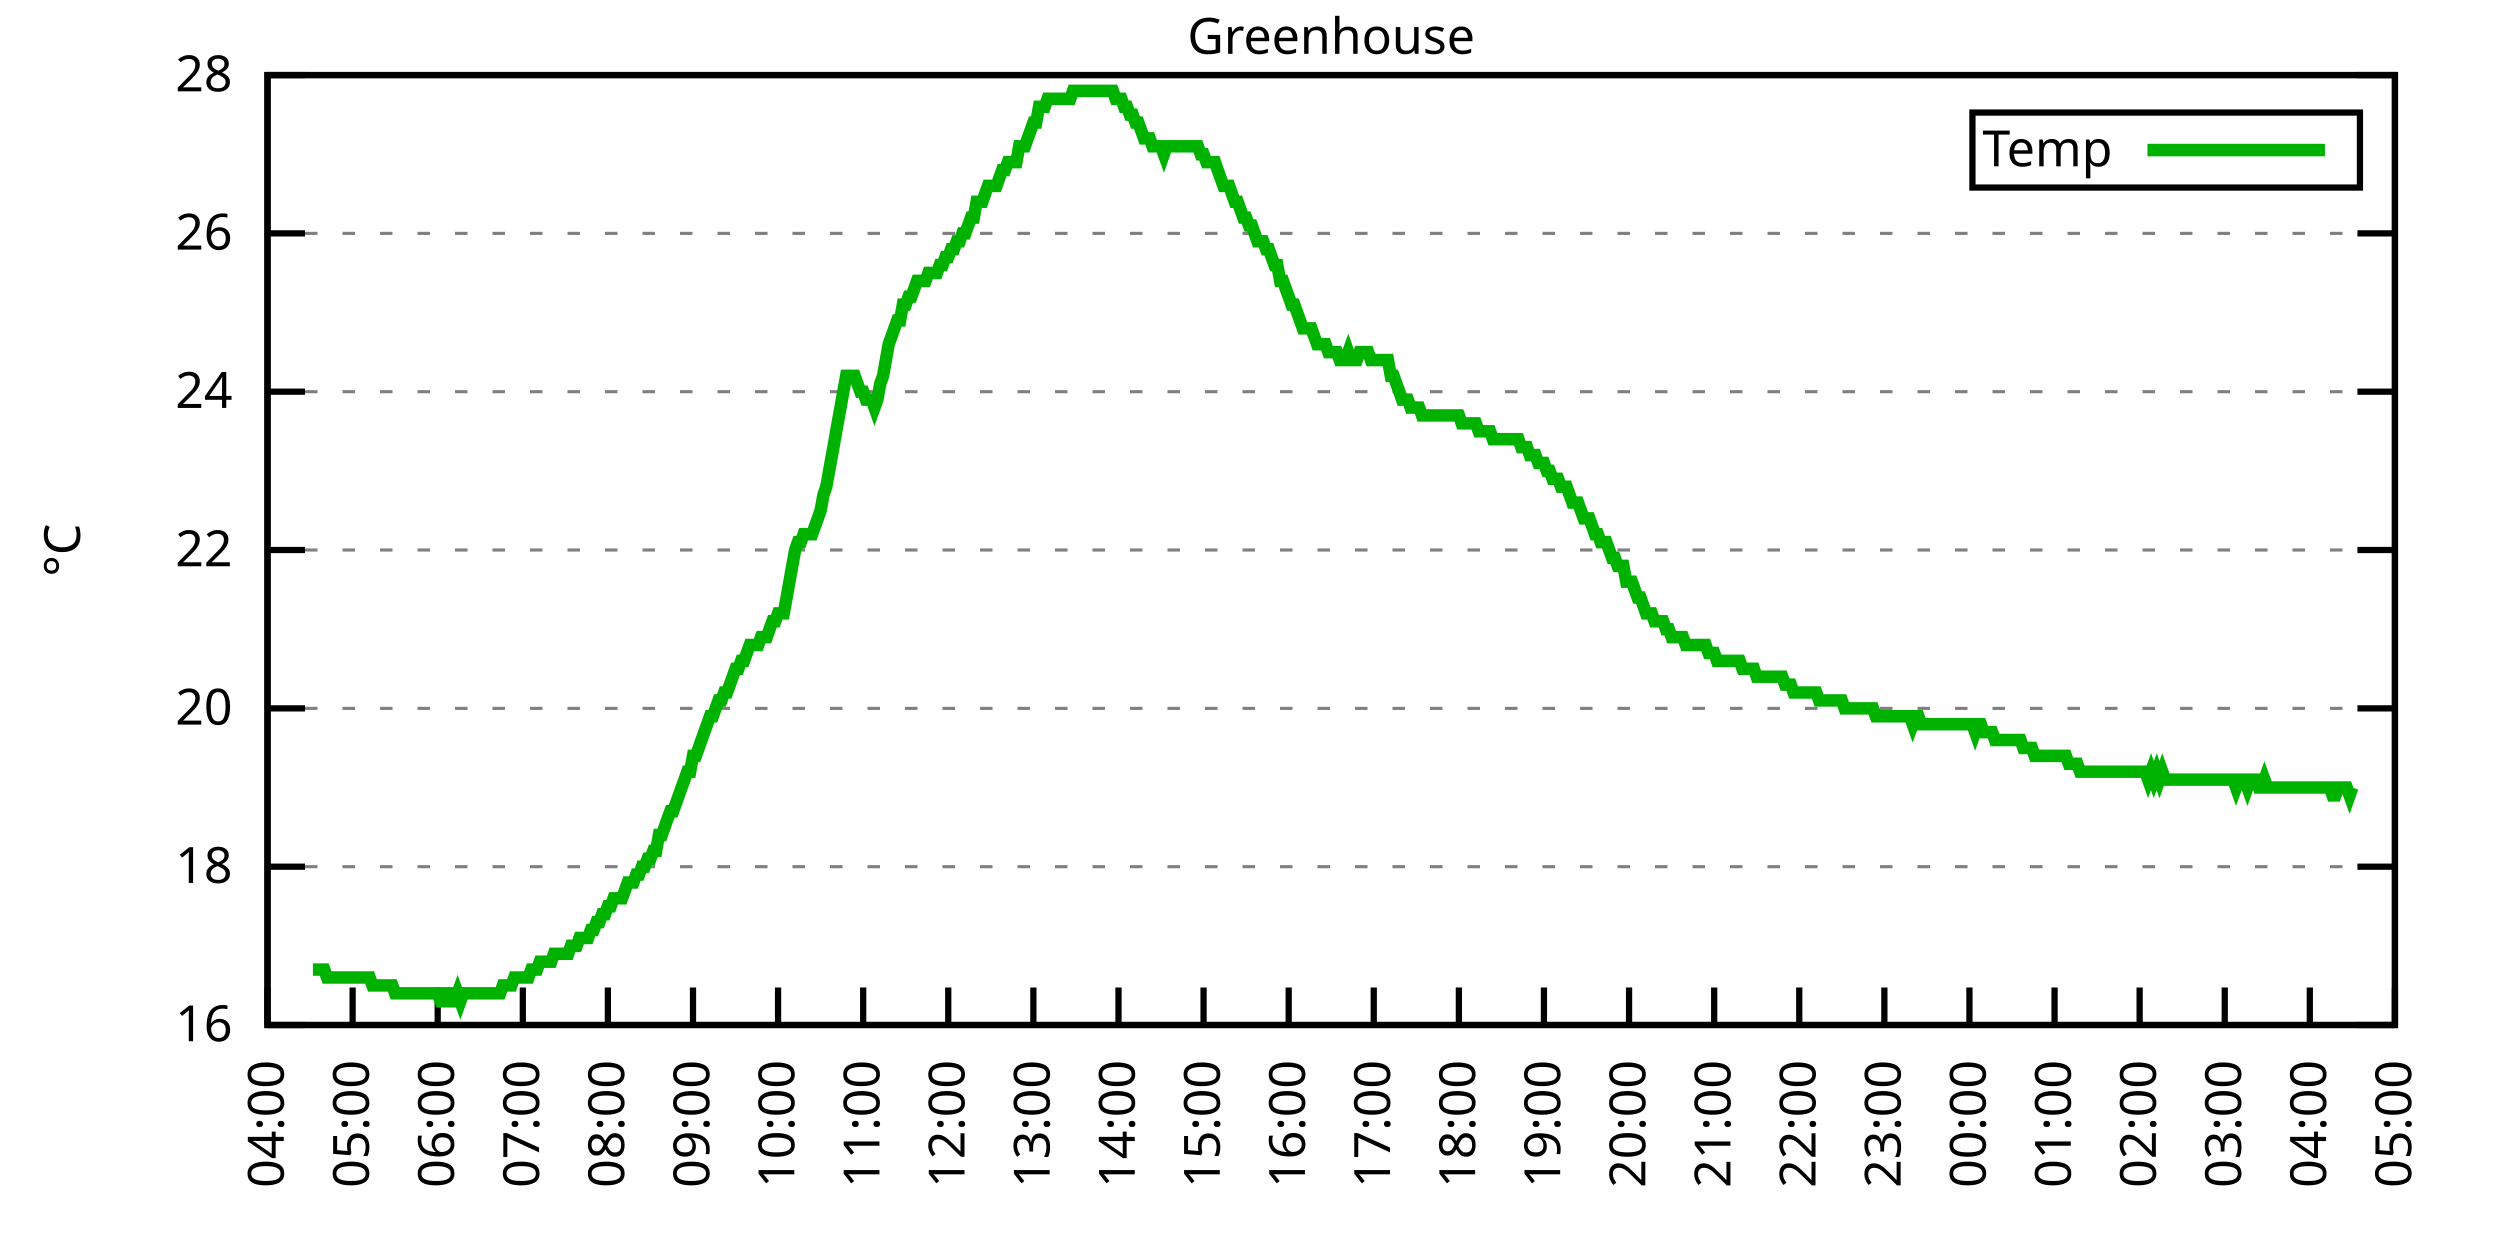
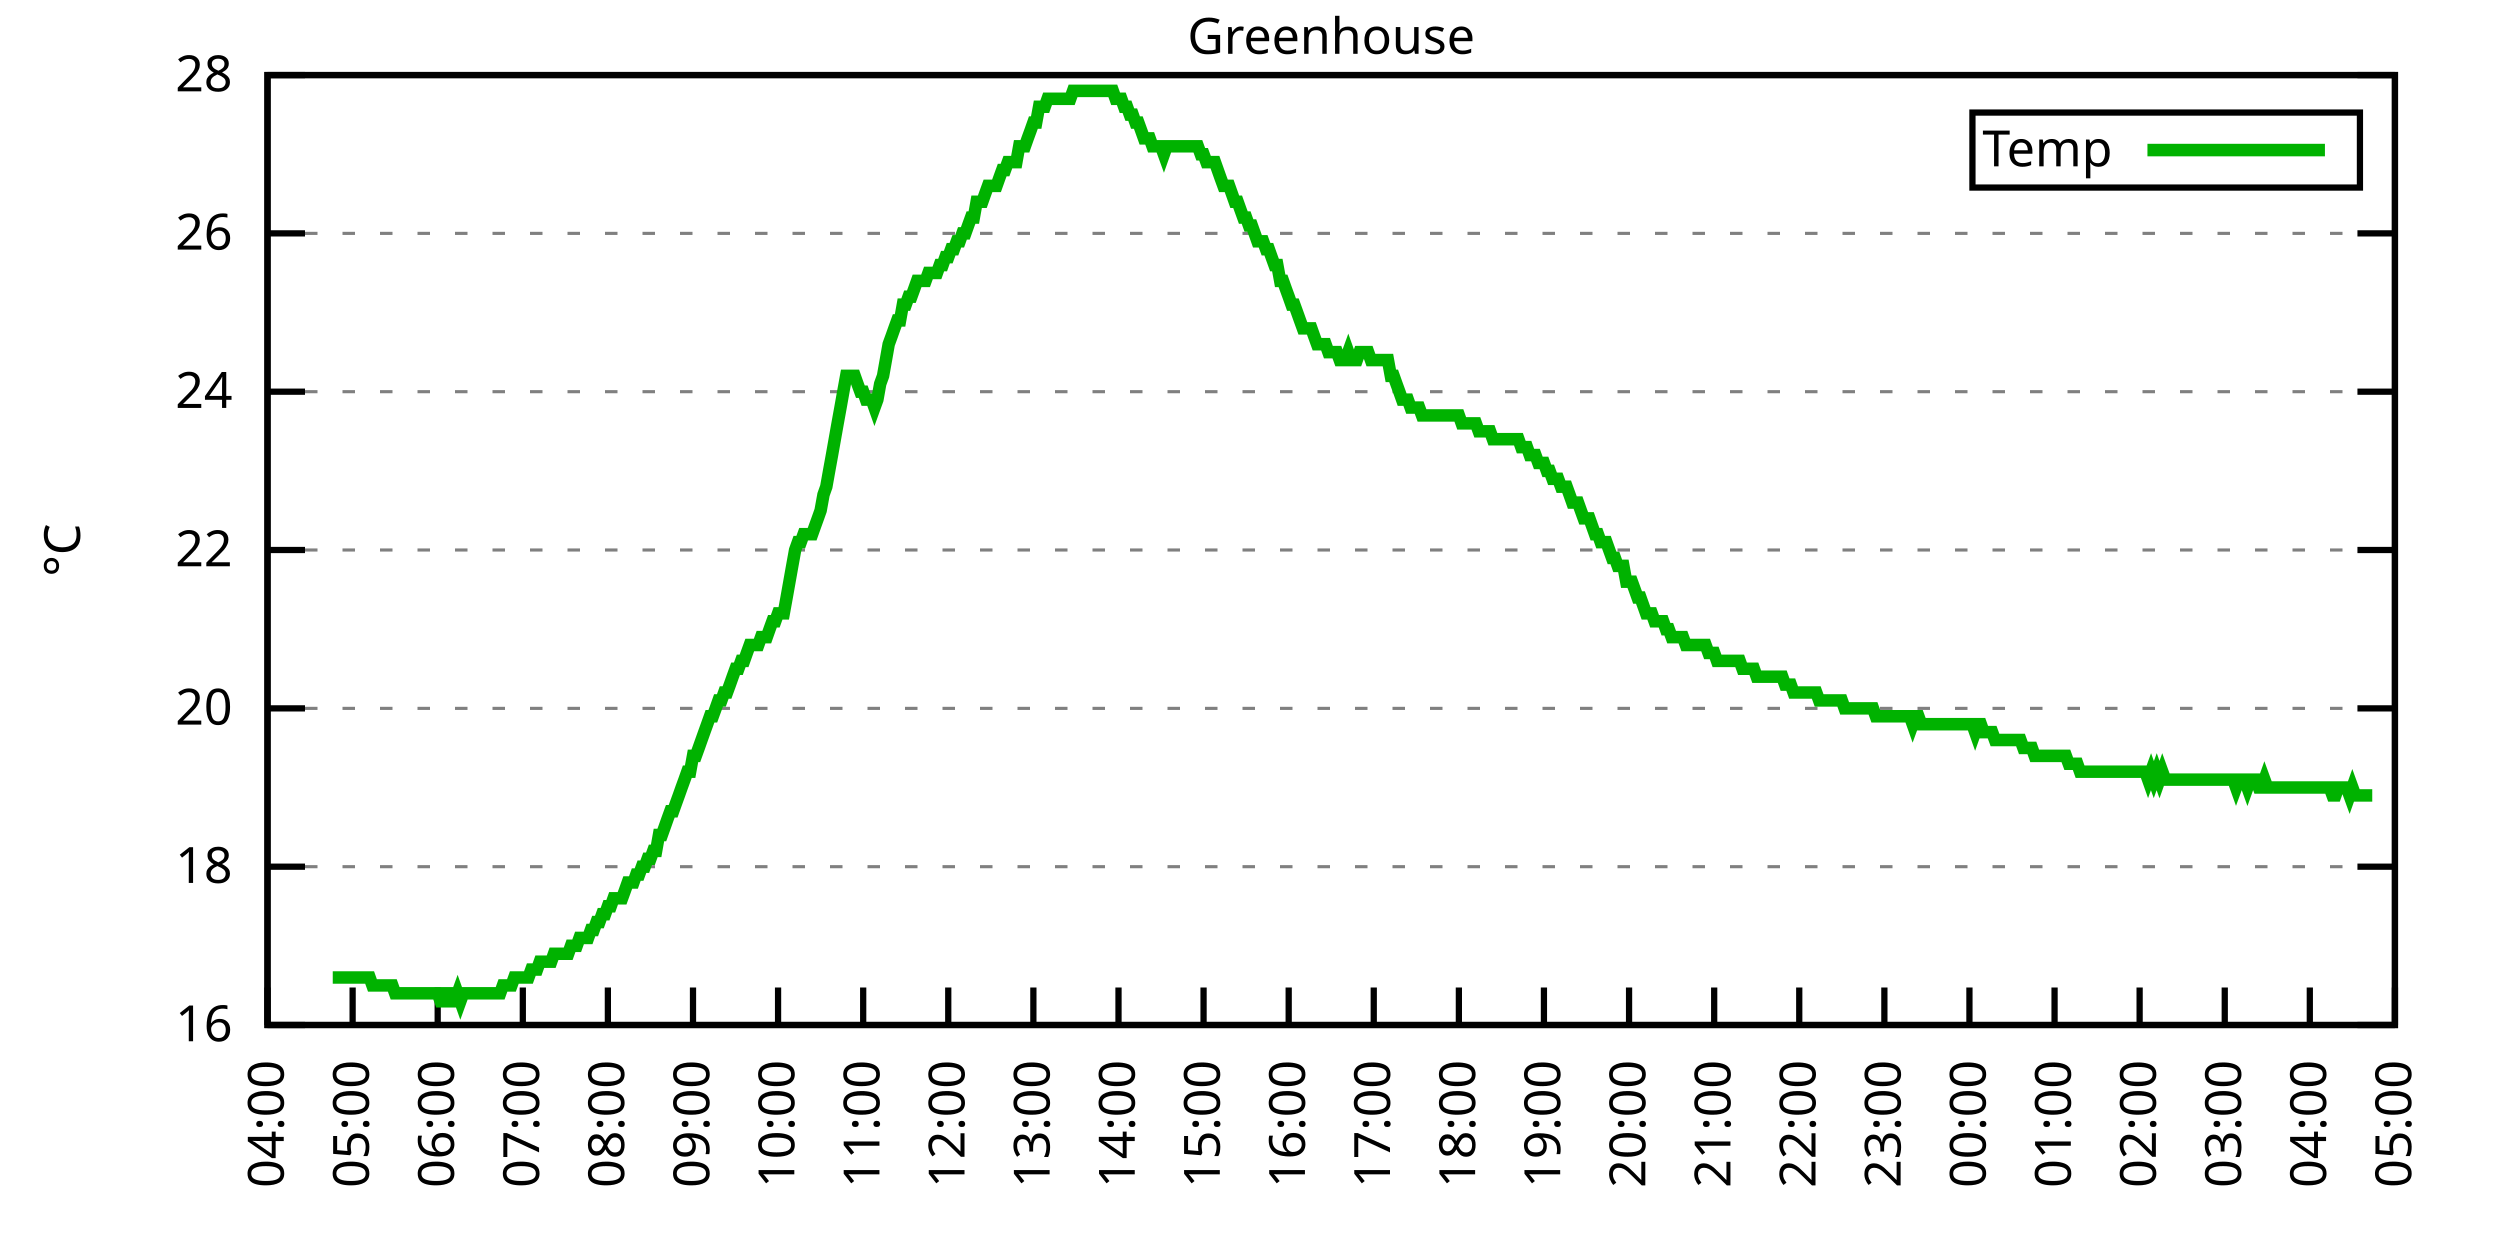
<svg xmlns="http://www.w3.org/2000/svg" xmlns:xlink="http://www.w3.org/1999/xlink" width="400" height="200" viewBox="0 0 400 200">
  <g id="gnuplot_canvas">
    <rect x="0" y="0" width="400" height="200" fill="none" />
    <defs>
      <circle id="gpDot" r="0.5" stroke-width="0.5" stroke="currentColor" />
      <path id="gpPt0" stroke-width="0.333" stroke="currentColor" d="M-1,0 h2 M0,-1 v2" />
      <path id="gpPt1" stroke-width="0.333" stroke="currentColor" d="M-1,-1 L1,1 M1,-1 L-1,1" />
      <path id="gpPt2" stroke-width="0.333" stroke="currentColor" d="M-1,0 L1,0 M0,-1 L0,1 M-1,-1 L1,1 M-1,1 L1,-1" />
      <rect id="gpPt3" stroke-width="0.333" stroke="currentColor" x="-1" y="-1" width="2" height="2" />
      <rect id="gpPt4" stroke-width="0.333" stroke="currentColor" fill="currentColor" x="-1" y="-1" width="2" height="2" />
      <circle id="gpPt5" stroke-width="0.333" stroke="currentColor" cx="0" cy="0" r="1" />
      <use xlink:href="#gpPt5" id="gpPt6" fill="currentColor" stroke="none" />
      <path id="gpPt7" stroke-width="0.333" stroke="currentColor" d="M0,-1.33 L-1.33,0.67 L1.33,0.67 z" />
      <use xlink:href="#gpPt7" id="gpPt8" fill="currentColor" stroke="none" />
      <use xlink:href="#gpPt7" id="gpPt9" stroke="currentColor" transform="rotate(180)" />
      <use xlink:href="#gpPt9" id="gpPt10" fill="currentColor" stroke="none" />
      <use xlink:href="#gpPt3" id="gpPt11" stroke="currentColor" transform="rotate(45)" />
      <use xlink:href="#gpPt11" id="gpPt12" fill="currentColor" stroke="none" />
      <path id="gpPt13" stroke-width="0.333" stroke="currentColor" d="M0,1.330 L1.265,0.411 L0.782,-1.067 L-0.782,-1.076 L-1.265,0.411 z" />
      <use xlink:href="#gpPt13" id="gpPt14" fill="currentColor" stroke="none" />
      <filter id="textbox" filterUnits="objectBoundingBox" x="0" y="0" height="1" width="1">
        <feFlood flood-color="white" flood-opacity="1" result="bgnd" />
        <feComposite in="SourceGraphic" in2="bgnd" operator="atop" />
      </filter>
      <filter id="greybox" filterUnits="objectBoundingBox" x="0" y="0" height="1" width="1">
        <feFlood flood-color="lightgrey" flood-opacity="1" result="grey" />
        <feComposite in="SourceGraphic" in2="grey" operator="atop" />
      </filter>
    </defs>
    <g fill="none" color="white" stroke="currentColor" stroke-width="1.00" stroke-linecap="butt" stroke-linejoin="miter">
</g>
    <g fill="none" color="black" stroke="currentColor" stroke-width="1.00" stroke-linecap="butt" stroke-linejoin="miter">
      <g stroke="none" shape-rendering="crispEdges">
        <polygon fill="rgb(255, 255, 255)" points="42.80,164.00 383.18,164.00 383.18,12.02 42.80,12.02 " />
      </g>
    </g>
    <g fill="none" color="black" stroke="currentColor" stroke-width="1.00" stroke-linecap="butt" stroke-linejoin="miter">
</g>
    <g fill="none" color="black" stroke="black" stroke-width="0.50" stroke-linecap="butt" stroke-linejoin="miter">
</g>
    <g fill="none" color="gray" stroke="currentColor" stroke-width="0.50" stroke-linecap="butt" stroke-linejoin="miter">
      <path stroke="gray" stroke-dasharray="2,4" class="gridline" d="M42.80,164.00 L383.19,164.00  " />
    </g>
    <g fill="none" color="gray" stroke="gray" stroke-width="1.00" stroke-linecap="butt" stroke-linejoin="miter">
</g>
    <g fill="none" color="black" stroke="currentColor" stroke-width="1.00" stroke-linecap="butt" stroke-linejoin="miter">
      <path stroke="black" d="M42.80,164.00 L48.80,164.00 M383.19,164.00 L377.19,164.00  " />
      <g transform="translate(37.20,166.60)" stroke="none" fill="black" font-family="Sans" font-size="8.00" text-anchor="end">
        <text>
          <tspan font-family="Sans"> 16</tspan>
        </text>
      </g>
    </g>
    <g fill="none" color="black" stroke="currentColor" stroke-width="1.00" stroke-linecap="butt" stroke-linejoin="miter">
</g>
    <g fill="none" color="black" stroke="black" stroke-width="0.50" stroke-linecap="butt" stroke-linejoin="miter">
</g>
    <g fill="none" color="gray" stroke="currentColor" stroke-width="0.50" stroke-linecap="butt" stroke-linejoin="miter">
      <path stroke="gray" stroke-dasharray="2,4" class="gridline" d="M42.80,138.67 L383.19,138.67  " />
    </g>
    <g fill="none" color="gray" stroke="gray" stroke-width="1.00" stroke-linecap="butt" stroke-linejoin="miter">
</g>
    <g fill="none" color="black" stroke="currentColor" stroke-width="1.00" stroke-linecap="butt" stroke-linejoin="miter">
      <path stroke="black" d="M42.80,138.67 L48.80,138.67 M383.19,138.67 L377.19,138.67  " />
      <g transform="translate(37.20,141.27)" stroke="none" fill="black" font-family="Sans" font-size="8.00" text-anchor="end">
        <text>
          <tspan font-family="Sans"> 18</tspan>
        </text>
      </g>
    </g>
    <g fill="none" color="black" stroke="currentColor" stroke-width="1.00" stroke-linecap="butt" stroke-linejoin="miter">
</g>
    <g fill="none" color="black" stroke="black" stroke-width="0.50" stroke-linecap="butt" stroke-linejoin="miter">
</g>
    <g fill="none" color="gray" stroke="currentColor" stroke-width="0.50" stroke-linecap="butt" stroke-linejoin="miter">
      <path stroke="gray" stroke-dasharray="2,4" class="gridline" d="M42.80,113.34 L383.19,113.34  " />
    </g>
    <g fill="none" color="gray" stroke="gray" stroke-width="1.00" stroke-linecap="butt" stroke-linejoin="miter">
</g>
    <g fill="none" color="black" stroke="currentColor" stroke-width="1.00" stroke-linecap="butt" stroke-linejoin="miter">
      <path stroke="black" d="M42.80,113.34 L48.80,113.34 M383.19,113.34 L377.19,113.34  " />
      <g transform="translate(37.20,115.94)" stroke="none" fill="black" font-family="Sans" font-size="8.00" text-anchor="end">
        <text>
          <tspan font-family="Sans"> 20</tspan>
        </text>
      </g>
    </g>
    <g fill="none" color="black" stroke="currentColor" stroke-width="1.00" stroke-linecap="butt" stroke-linejoin="miter">
</g>
    <g fill="none" color="black" stroke="black" stroke-width="0.50" stroke-linecap="butt" stroke-linejoin="miter">
</g>
    <g fill="none" color="gray" stroke="currentColor" stroke-width="0.50" stroke-linecap="butt" stroke-linejoin="miter">
      <path stroke="gray" stroke-dasharray="2,4" class="gridline" d="M42.80,88.00 L383.19,88.00  " />
    </g>
    <g fill="none" color="gray" stroke="gray" stroke-width="1.00" stroke-linecap="butt" stroke-linejoin="miter">
</g>
    <g fill="none" color="black" stroke="currentColor" stroke-width="1.00" stroke-linecap="butt" stroke-linejoin="miter">
      <path stroke="black" d="M42.80,88.00 L48.80,88.00 M383.19,88.00 L377.19,88.00  " />
      <g transform="translate(37.20,90.60)" stroke="none" fill="black" font-family="Sans" font-size="8.00" text-anchor="end">
        <text>
          <tspan font-family="Sans"> 22</tspan>
        </text>
      </g>
    </g>
    <g fill="none" color="black" stroke="currentColor" stroke-width="1.00" stroke-linecap="butt" stroke-linejoin="miter">
</g>
    <g fill="none" color="black" stroke="black" stroke-width="0.50" stroke-linecap="butt" stroke-linejoin="miter">
</g>
    <g fill="none" color="gray" stroke="currentColor" stroke-width="0.50" stroke-linecap="butt" stroke-linejoin="miter">
      <path stroke="gray" stroke-dasharray="2,4" class="gridline" d="M42.80,62.67 L383.19,62.67  " />
    </g>
    <g fill="none" color="gray" stroke="gray" stroke-width="1.00" stroke-linecap="butt" stroke-linejoin="miter">
</g>
    <g fill="none" color="black" stroke="currentColor" stroke-width="1.00" stroke-linecap="butt" stroke-linejoin="miter">
      <path stroke="black" d="M42.80,62.67 L48.80,62.67 M383.19,62.67 L377.19,62.67  " />
      <g transform="translate(37.20,65.27)" stroke="none" fill="black" font-family="Sans" font-size="8.00" text-anchor="end">
        <text>
          <tspan font-family="Sans"> 24</tspan>
        </text>
      </g>
    </g>
    <g fill="none" color="black" stroke="currentColor" stroke-width="1.00" stroke-linecap="butt" stroke-linejoin="miter">
</g>
    <g fill="none" color="black" stroke="black" stroke-width="0.50" stroke-linecap="butt" stroke-linejoin="miter">
</g>
    <g fill="none" color="gray" stroke="currentColor" stroke-width="0.50" stroke-linecap="butt" stroke-linejoin="miter">
      <path stroke="gray" stroke-dasharray="2,4" class="gridline" d="M42.80,37.34 L383.19,37.34  " />
    </g>
    <g fill="none" color="gray" stroke="gray" stroke-width="1.00" stroke-linecap="butt" stroke-linejoin="miter">
</g>
    <g fill="none" color="black" stroke="currentColor" stroke-width="1.00" stroke-linecap="butt" stroke-linejoin="miter">
      <path stroke="black" d="M42.80,37.34 L48.80,37.34 M383.19,37.34 L377.19,37.34  " />
      <g transform="translate(37.20,39.94)" stroke="none" fill="black" font-family="Sans" font-size="8.00" text-anchor="end">
        <text>
          <tspan font-family="Sans"> 26</tspan>
        </text>
      </g>
    </g>
    <g fill="none" color="black" stroke="currentColor" stroke-width="1.00" stroke-linecap="butt" stroke-linejoin="miter">
</g>
    <g fill="none" color="black" stroke="black" stroke-width="0.50" stroke-linecap="butt" stroke-linejoin="miter">
</g>
    <g fill="none" color="gray" stroke="currentColor" stroke-width="0.50" stroke-linecap="butt" stroke-linejoin="miter">
      <path stroke="gray" stroke-dasharray="2,4" class="gridline" d="M42.80,12.01 L383.19,12.01  " />
    </g>
    <g fill="none" color="gray" stroke="gray" stroke-width="1.00" stroke-linecap="butt" stroke-linejoin="miter">
</g>
    <g fill="none" color="black" stroke="currentColor" stroke-width="1.00" stroke-linecap="butt" stroke-linejoin="miter">
      <path stroke="black" d="M42.80,12.01 L48.80,12.01 M383.19,12.01 L377.19,12.01  " />
      <g transform="translate(37.20,14.61)" stroke="none" fill="black" font-family="Sans" font-size="8.00" text-anchor="end">
        <text>
          <tspan font-family="Sans"> 28</tspan>
        </text>
      </g>
    </g>
    <g fill="none" color="black" stroke="currentColor" stroke-width="1.00" stroke-linecap="butt" stroke-linejoin="miter">
      <path stroke="black" d="M42.80,164.00 L42.80,158.00  " />
      <g transform="translate(45.40,169.60) rotate(270.00)" stroke="none" fill="black" font-family="Sans" font-size="8.00" text-anchor="end">
        <text>
          <tspan font-family="Sans">04:00</tspan>
        </text>
      </g>
    </g>
    <g fill="none" color="black" stroke="currentColor" stroke-width="1.00" stroke-linecap="butt" stroke-linejoin="miter">
      <path stroke="black" d="M56.42,164.00 L56.42,158.00  " />
      <g transform="translate(59.02,169.60) rotate(270.00)" stroke="none" fill="black" font-family="Sans" font-size="8.00" text-anchor="end">
        <text>
          <tspan font-family="Sans">05:00</tspan>
        </text>
      </g>
    </g>
    <g fill="none" color="black" stroke="currentColor" stroke-width="1.00" stroke-linecap="butt" stroke-linejoin="miter">
      <path stroke="black" d="M70.03,164.00 L70.03,158.00  " />
      <g transform="translate(72.63,169.60) rotate(270.00)" stroke="none" fill="black" font-family="Sans" font-size="8.00" text-anchor="end">
        <text>
          <tspan font-family="Sans">06:00</tspan>
        </text>
      </g>
    </g>
    <g fill="none" color="black" stroke="currentColor" stroke-width="1.00" stroke-linecap="butt" stroke-linejoin="miter">
      <path stroke="black" d="M83.65,164.00 L83.65,158.00  " />
      <g transform="translate(86.25,169.60) rotate(270.00)" stroke="none" fill="black" font-family="Sans" font-size="8.00" text-anchor="end">
        <text>
          <tspan font-family="Sans">07:00</tspan>
        </text>
      </g>
    </g>
    <g fill="none" color="black" stroke="currentColor" stroke-width="1.00" stroke-linecap="butt" stroke-linejoin="miter">
      <path stroke="black" d="M97.26,164.00 L97.26,158.00  " />
      <g transform="translate(99.86,169.60) rotate(270.00)" stroke="none" fill="black" font-family="Sans" font-size="8.00" text-anchor="end">
        <text>
          <tspan font-family="Sans">08:00</tspan>
        </text>
      </g>
    </g>
    <g fill="none" color="black" stroke="currentColor" stroke-width="1.00" stroke-linecap="butt" stroke-linejoin="miter">
      <path stroke="black" d="M110.88,164.00 L110.88,158.00  " />
      <g transform="translate(113.48,169.60) rotate(270.00)" stroke="none" fill="black" font-family="Sans" font-size="8.00" text-anchor="end">
        <text>
          <tspan font-family="Sans">09:00</tspan>
        </text>
      </g>
    </g>
    <g fill="none" color="black" stroke="currentColor" stroke-width="1.00" stroke-linecap="butt" stroke-linejoin="miter">
      <path stroke="black" d="M124.49,164.00 L124.49,158.00  " />
      <g transform="translate(127.09,169.60) rotate(270.00)" stroke="none" fill="black" font-family="Sans" font-size="8.00" text-anchor="end">
        <text>
          <tspan font-family="Sans">10:00</tspan>
        </text>
      </g>
    </g>
    <g fill="none" color="black" stroke="currentColor" stroke-width="1.00" stroke-linecap="butt" stroke-linejoin="miter">
      <path stroke="black" d="M138.11,164.00 L138.11,158.00  " />
      <g transform="translate(140.71,169.60) rotate(270.00)" stroke="none" fill="black" font-family="Sans" font-size="8.00" text-anchor="end">
        <text>
          <tspan font-family="Sans">11:00</tspan>
        </text>
      </g>
    </g>
    <g fill="none" color="black" stroke="currentColor" stroke-width="1.00" stroke-linecap="butt" stroke-linejoin="miter">
      <path stroke="black" d="M151.72,164.00 L151.72,158.00  " />
      <g transform="translate(154.32,169.60) rotate(270.00)" stroke="none" fill="black" font-family="Sans" font-size="8.00" text-anchor="end">
        <text>
          <tspan font-family="Sans">12:00</tspan>
        </text>
      </g>
    </g>
    <g fill="none" color="black" stroke="currentColor" stroke-width="1.00" stroke-linecap="butt" stroke-linejoin="miter">
      <path stroke="black" d="M165.34,164.00 L165.34,158.00  " />
      <g transform="translate(167.94,169.60) rotate(270.00)" stroke="none" fill="black" font-family="Sans" font-size="8.00" text-anchor="end">
        <text>
          <tspan font-family="Sans">13:00</tspan>
        </text>
      </g>
    </g>
    <g fill="none" color="black" stroke="currentColor" stroke-width="1.00" stroke-linecap="butt" stroke-linejoin="miter">
      <path stroke="black" d="M178.96,164.00 L178.96,158.00  " />
      <g transform="translate(181.56,169.60) rotate(270.00)" stroke="none" fill="black" font-family="Sans" font-size="8.00" text-anchor="end">
        <text>
          <tspan font-family="Sans">14:00</tspan>
        </text>
      </g>
    </g>
    <g fill="none" color="black" stroke="currentColor" stroke-width="1.00" stroke-linecap="butt" stroke-linejoin="miter">
      <path stroke="black" d="M192.57,164.00 L192.57,158.00  " />
      <g transform="translate(195.17,169.60) rotate(270.00)" stroke="none" fill="black" font-family="Sans" font-size="8.00" text-anchor="end">
        <text>
          <tspan font-family="Sans">15:00</tspan>
        </text>
      </g>
    </g>
    <g fill="none" color="black" stroke="currentColor" stroke-width="1.00" stroke-linecap="butt" stroke-linejoin="miter">
      <path stroke="black" d="M206.19,164.00 L206.19,158.00  " />
      <g transform="translate(208.79,169.60) rotate(270.00)" stroke="none" fill="black" font-family="Sans" font-size="8.00" text-anchor="end">
        <text>
          <tspan font-family="Sans">16:00</tspan>
        </text>
      </g>
    </g>
    <g fill="none" color="black" stroke="currentColor" stroke-width="1.00" stroke-linecap="butt" stroke-linejoin="miter">
      <path stroke="black" d="M219.80,164.00 L219.80,158.00  " />
      <g transform="translate(222.40,169.60) rotate(270.00)" stroke="none" fill="black" font-family="Sans" font-size="8.00" text-anchor="end">
        <text>
          <tspan font-family="Sans">17:00</tspan>
        </text>
      </g>
    </g>
    <g fill="none" color="black" stroke="currentColor" stroke-width="1.00" stroke-linecap="butt" stroke-linejoin="miter">
      <path stroke="black" d="M233.42,164.00 L233.42,158.00  " />
      <g transform="translate(236.02,169.60) rotate(270.00)" stroke="none" fill="black" font-family="Sans" font-size="8.00" text-anchor="end">
        <text>
          <tspan font-family="Sans">18:00</tspan>
        </text>
      </g>
    </g>
    <g fill="none" color="black" stroke="currentColor" stroke-width="1.00" stroke-linecap="butt" stroke-linejoin="miter">
      <path stroke="black" d="M247.03,164.00 L247.03,158.00  " />
      <g transform="translate(249.63,169.60) rotate(270.00)" stroke="none" fill="black" font-family="Sans" font-size="8.00" text-anchor="end">
        <text>
          <tspan font-family="Sans">19:00</tspan>
        </text>
      </g>
    </g>
    <g fill="none" color="black" stroke="currentColor" stroke-width="1.00" stroke-linecap="butt" stroke-linejoin="miter">
      <path stroke="black" d="M260.65,164.00 L260.65,158.00  " />
      <g transform="translate(263.25,169.60) rotate(270.00)" stroke="none" fill="black" font-family="Sans" font-size="8.00" text-anchor="end">
        <text>
          <tspan font-family="Sans">20:00</tspan>
        </text>
      </g>
    </g>
    <g fill="none" color="black" stroke="currentColor" stroke-width="1.00" stroke-linecap="butt" stroke-linejoin="miter">
      <path stroke="black" d="M274.27,164.00 L274.27,158.00  " />
      <g transform="translate(276.87,169.60) rotate(270.00)" stroke="none" fill="black" font-family="Sans" font-size="8.00" text-anchor="end">
        <text>
          <tspan font-family="Sans">21:00</tspan>
        </text>
      </g>
    </g>
    <g fill="none" color="black" stroke="currentColor" stroke-width="1.00" stroke-linecap="butt" stroke-linejoin="miter">
      <path stroke="black" d="M287.88,164.00 L287.88,158.00  " />
      <g transform="translate(290.48,169.60) rotate(270.00)" stroke="none" fill="black" font-family="Sans" font-size="8.00" text-anchor="end">
        <text>
          <tspan font-family="Sans">22:00</tspan>
        </text>
      </g>
    </g>
    <g fill="none" color="black" stroke="currentColor" stroke-width="1.00" stroke-linecap="butt" stroke-linejoin="miter">
      <path stroke="black" d="M301.50,164.00 L301.50,158.00  " />
      <g transform="translate(304.10,169.60) rotate(270.00)" stroke="none" fill="black" font-family="Sans" font-size="8.00" text-anchor="end">
        <text>
          <tspan font-family="Sans">23:00</tspan>
        </text>
      </g>
    </g>
    <g fill="none" color="black" stroke="currentColor" stroke-width="1.00" stroke-linecap="butt" stroke-linejoin="miter">
      <path stroke="black" d="M315.11,164.00 L315.11,158.00  " />
      <g transform="translate(317.71,169.60) rotate(270.00)" stroke="none" fill="black" font-family="Sans" font-size="8.00" text-anchor="end">
        <text>
          <tspan font-family="Sans">00:00</tspan>
        </text>
      </g>
    </g>
    <g fill="none" color="black" stroke="currentColor" stroke-width="1.00" stroke-linecap="butt" stroke-linejoin="miter">
      <path stroke="black" d="M328.73,164.00 L328.73,158.00  " />
      <g transform="translate(331.33,169.60) rotate(270.00)" stroke="none" fill="black" font-family="Sans" font-size="8.00" text-anchor="end">
        <text>
          <tspan font-family="Sans">01:00</tspan>
        </text>
      </g>
    </g>
    <g fill="none" color="black" stroke="currentColor" stroke-width="1.00" stroke-linecap="butt" stroke-linejoin="miter">
      <path stroke="black" d="M342.34,164.00 L342.34,158.00  " />
      <g transform="translate(344.94,169.60) rotate(270.00)" stroke="none" fill="black" font-family="Sans" font-size="8.00" text-anchor="end">
        <text>
          <tspan font-family="Sans">02:00</tspan>
        </text>
      </g>
    </g>
    <g fill="none" color="black" stroke="currentColor" stroke-width="1.00" stroke-linecap="butt" stroke-linejoin="miter">
      <path stroke="black" d="M355.96,164.00 L355.96,158.00  " />
      <g transform="translate(358.56,169.60) rotate(270.00)" stroke="none" fill="black" font-family="Sans" font-size="8.00" text-anchor="end">
        <text>
          <tspan font-family="Sans">03:00</tspan>
        </text>
      </g>
    </g>
    <g fill="none" color="black" stroke="currentColor" stroke-width="1.00" stroke-linecap="butt" stroke-linejoin="miter">
      <path stroke="black" d="M369.57,164.00 L369.57,158.00  " />
      <g transform="translate(372.17,169.60) rotate(270.00)" stroke="none" fill="black" font-family="Sans" font-size="8.00" text-anchor="end">
        <text>
          <tspan font-family="Sans">04:00</tspan>
        </text>
      </g>
    </g>
    <g fill="none" color="black" stroke="currentColor" stroke-width="1.00" stroke-linecap="butt" stroke-linejoin="miter">
      <path stroke="black" d="M383.19,164.00 L383.19,158.00  " />
      <g transform="translate(385.79,169.60) rotate(270.00)" stroke="none" fill="black" font-family="Sans" font-size="8.00" text-anchor="end">
        <text>
          <tspan font-family="Sans">05:00</tspan>
        </text>
      </g>
    </g>
    <g fill="none" color="black" stroke="currentColor" stroke-width="1.00" stroke-linecap="butt" stroke-linejoin="miter">
</g>
    <g fill="none" color="black" stroke="currentColor" stroke-width="1.00" stroke-linecap="butt" stroke-linejoin="miter">
      <path stroke="black" d="M42.80,12.01 L42.80,164.00 L383.19,164.00 L383.19,12.01 L42.80,12.01 Z  " />
    </g>
    <g fill="none" color="black" stroke="currentColor" stroke-width="1.00" stroke-linecap="butt" stroke-linejoin="miter">
</g>
    <g fill="none" color="black" stroke="currentColor" stroke-width="1.00" stroke-linecap="butt" stroke-linejoin="miter">
      <path stroke="black" d="M315.59,30.01 L315.59,18.01 L377.59,18.01 L377.59,30.01 L315.59,30.01 Z  " />
    </g>
    <g id="Greenhouse_plot_1">
      <g fill="none" color="white" stroke="black" stroke-width="2.00" stroke-linecap="butt" stroke-linejoin="miter">
</g>
      <g fill="none" color="black" stroke="currentColor" stroke-width="2.00" stroke-linecap="butt" stroke-linejoin="miter">
        <g transform="translate(337.99,26.61)" stroke="none" fill="black" font-family="Sans" font-size="8.00" text-anchor="end">
          <text>
            <tspan font-family="Sans">Temp</tspan>
          </text>
        </g>
      </g>
      <g fill="none" color="black" stroke="currentColor" stroke-width="2.00" stroke-linecap="butt" stroke-linejoin="miter">
-         <path stroke="rgb(  0, 178,   0)" d="M343.59,24.01 L371.99,24.01 M50.06,155.13 L50.52,155.13 L50.97,155.13 L51.42,155.13 L51.88,155.13 L52.33,156.40   L52.78,156.40 L53.24,156.40 L53.69,156.40 L54.15,156.40 L54.60,156.40 L55.05,156.40 L55.51,156.40 L55.96,156.40   L56.42,156.40 L56.87,156.40 L57.32,156.40 L57.78,156.40 L58.23,156.40 L58.68,156.40 L59.14,156.40 L59.59,157.67   L60.05,157.67 L60.50,157.67 L60.95,157.67 L61.41,157.67 L61.86,157.67 L62.32,157.67 L62.77,157.67 L63.22,158.93   L63.68,158.93 L64.13,158.93 L64.58,158.93 L65.04,158.93 L65.49,158.93 L65.95,158.93 L66.40,158.93 L66.85,158.93   L67.31,158.93 L67.76,158.93 L68.22,158.93 L68.67,158.93 L69.12,158.93 L69.58,158.93 L70.03,158.93 L70.49,160.20   L70.94,160.20 L71.39,158.93 L71.85,158.93 L72.30,160.20 L72.75,160.20 L73.21,158.93 L73.66,160.20 L74.12,158.93   L74.57,158.93 L75.02,158.93 L75.48,158.93 L75.93,158.93 L76.39,158.93 L76.84,158.93 L77.29,158.93 L77.75,158.93   L78.20,158.93 L78.65,158.93 L79.11,158.93 L79.56,158.93 L80.02,158.93 L80.47,157.67 L80.92,157.67 L81.38,157.67   L81.83,157.67 L82.29,156.40 L82.74,156.40 L83.19,156.40 L83.65,156.40 L84.10,156.40 L84.55,156.40 L85.01,155.13   L85.46,155.13 L85.92,155.13 L86.37,153.87 L86.82,153.87 L87.28,153.87 L87.73,153.87 L88.19,153.87 L88.64,152.60   L89.09,152.60 L89.55,152.60 L90.00,152.60 L90.45,152.60 L90.91,152.60 L91.36,151.33 L91.82,151.33 L92.27,151.33   L92.72,150.07 L93.18,150.07 L93.63,150.07 L94.09,150.07 L94.54,148.80 L94.99,148.80 L95.45,147.53 L95.90,147.53   L96.35,146.27 L96.81,146.27 L97.26,145.00 L97.72,145.00 L98.17,143.73 L98.62,143.73 L99.08,143.73 L99.53,143.73   L99.99,142.47 L100.44,141.20 L100.89,141.20 L101.35,141.20 L101.80,139.93 L102.25,139.93 L102.71,138.67 L103.16,138.67   L103.62,137.40 L104.07,137.40 L104.52,136.14 L104.98,136.14 L105.43,133.60 L105.89,133.60 L106.34,132.34 L106.79,131.07   L107.25,129.80 L107.70,129.80 L108.15,128.54 L108.61,127.27 L109.06,126.00 L109.52,124.74 L109.97,123.47 L110.42,123.47   L110.88,120.94 L111.33,120.94 L111.79,119.67 L112.24,118.40 L112.69,117.14 L113.15,115.87 L113.60,114.60 L114.05,114.60   L114.51,113.34 L114.96,112.07 L115.42,112.07 L115.87,110.80 L116.32,110.80 L116.78,109.54 L117.23,108.27 L117.69,107.00   L118.14,107.00 L118.59,105.74 L119.05,105.74 L119.50,104.47 L119.96,103.20 L120.41,103.20 L120.86,103.20 L121.32,103.20   L121.77,101.94 L122.22,101.94 L122.68,101.94 L123.13,100.67 L123.59,99.40 L124.04,99.40 L124.49,98.14 L124.95,98.14   L125.40,98.14 L125.86,95.60 L126.31,93.07 L126.76,90.54 L127.22,88.00 L127.67,86.74 L128.12,86.74 L128.58,85.47   L129.03,85.47 L129.49,85.47 L129.94,85.47 L130.39,84.21 L130.85,82.94 L131.30,81.67 L131.76,79.14 L132.21,77.87   L132.66,75.34 L133.12,72.81 L133.57,70.27 L134.02,67.74 L134.48,65.21 L134.93,62.67 L135.39,60.14 L135.84,60.14   L136.29,60.14 L136.75,60.14 L137.20,61.41 L137.66,62.67 L138.11,62.67 L138.56,63.94 L139.02,63.94 L139.47,63.94   L139.92,65.21 L140.38,63.94 L140.83,61.41 L141.29,60.14 L141.74,57.61 L142.19,55.07 L142.65,53.81 L143.10,52.54   L143.56,51.27 L144.01,51.27 L144.46,48.74 L144.92,48.74 L145.37,47.47 L145.82,47.47 L146.28,46.21 L146.73,44.94   L147.19,44.94 L147.64,44.94 L148.09,44.94 L148.55,43.67 L149.00,43.67 L149.46,43.67 L149.91,43.67 L150.36,42.41   L150.82,42.41 L151.27,41.14 L151.72,41.14 L152.18,39.87 L152.63,39.87 L153.09,38.61 L153.54,38.61 L153.99,37.34   L154.45,37.34 L154.90,36.08 L155.36,34.81 L155.81,34.81 L156.26,32.28 L156.72,32.28 L157.17,32.28 L157.62,31.01   L158.08,29.74 L158.53,29.74 L158.99,29.74 L159.44,29.74 L159.89,28.48 L160.35,27.21 L160.80,27.21 L161.26,25.94   L161.71,25.94 L162.16,25.94 L162.62,25.94 L163.07,23.41 L163.52,23.41 L163.98,23.41 L164.43,22.14 L164.89,20.88   L165.34,19.61 L165.79,19.61 L166.25,17.08 L166.70,17.08 L167.16,17.08 L167.61,15.81 L168.06,15.81 L168.52,15.81   L168.97,15.81 L169.43,15.81 L169.88,15.81 L170.33,15.81 L170.79,15.81 L171.24,15.81 L171.69,14.54 L172.15,14.54   L172.60,14.54 L173.06,14.54 L173.51,14.54 L173.96,14.54 L174.42,14.54 L174.87,14.54 L175.33,14.54 L175.78,14.54   L176.23,14.54 L176.69,14.54 L177.14,14.54 L177.59,14.54 L178.05,14.54 L178.50,15.81 L178.96,15.81 L179.41,15.81   L179.86,17.08 L180.32,17.08 L180.77,18.34 L181.23,18.34 L181.68,19.61 L182.13,19.61 L182.59,20.88 L183.04,22.14   L183.49,22.14 L183.95,22.14 L184.40,23.41 L184.86,23.41 L185.31,23.41 L185.76,23.41 L186.22,24.68 L186.67,23.41   L187.13,23.41 L187.58,23.41 L188.03,23.41 L188.49,23.41 L188.94,23.41 L189.39,23.41 L189.85,23.41 L190.30,23.41   L190.76,23.41 L191.21,23.41 L191.66,23.41 L192.12,24.68 L192.57,24.68 L193.03,25.94 L193.48,25.94 L193.93,25.94   L194.39,25.94 L194.84,27.21 L195.29,28.48 L195.75,29.74 L196.20,29.74 L196.66,29.74 L197.11,31.01 L197.56,32.28   L198.02,32.28 L198.47,33.54 L198.93,34.81 L199.38,34.81 L199.83,36.08 L200.29,36.08 L200.74,37.34 L201.19,38.61   L201.65,38.61 L202.10,38.61 L202.56,39.87 L203.01,39.87 L203.46,41.14 L203.92,42.41 L204.37,42.41 L204.83,44.94   L205.28,44.94 L205.73,46.21 L206.19,47.47 L206.64,48.74 L207.09,48.74 L207.55,50.01 L208.00,51.27 L208.46,52.54   L208.91,52.54 L209.36,52.54 L209.82,52.54 L210.27,53.81 L210.73,55.07 L211.18,55.07 L211.63,55.07 L212.09,55.07   L212.54,56.34 L213.00,56.34 L213.45,56.34 L213.90,56.34 L214.36,57.61 L214.81,57.61 L215.26,57.61 L215.72,56.34   L216.17,57.61 L216.63,57.61 L217.08,57.61 L217.53,56.34 L217.99,56.34 L218.44,56.34 L218.90,56.34 L219.35,57.61   L219.80,57.61 L220.26,57.61 L220.71,57.61 L221.16,57.61 L221.62,57.61 L222.07,57.61 L222.53,60.14 L222.98,60.14   L223.43,61.41 L223.89,62.67 L224.34,63.94 L224.80,63.94 L225.25,63.94 L225.70,65.21 L226.16,65.21 L226.61,65.21   L227.06,65.21 L227.52,66.47 L227.97,66.47 L228.43,66.47 L228.88,66.47 L229.33,66.47 L229.79,66.47 L230.24,66.47   L230.70,66.47 L231.15,66.47 L231.60,66.47 L232.06,66.47 L232.51,66.47 L232.96,66.47 L233.42,66.47 L233.87,67.74   L234.33,67.74 L234.78,67.74 L235.23,67.74 L235.69,67.74 L236.14,67.74 L236.60,69.01 L237.05,69.01 L237.50,69.01   L237.96,69.01 L238.41,69.01 L238.86,70.27 L239.32,70.27 L239.77,70.27 L240.23,70.27 L240.68,70.27 L241.13,70.27   L241.59,70.27 L242.04,70.27 L242.50,70.27 L242.95,70.27 L243.40,71.54 L243.86,71.54 L244.31,71.54 L244.76,72.81   L245.22,72.81 L245.67,72.81 L246.13,74.07 L246.58,74.07 L247.03,74.07 L247.49,75.34 L247.94,75.34 L248.40,76.61   L248.85,76.61 L249.30,76.61 L249.76,77.87 L250.21,77.87 L250.66,77.87 L251.12,79.14 L251.57,80.41 L252.03,80.41   L252.48,80.41 L252.93,81.67 L253.39,82.94 L253.84,82.94 L254.30,82.94 L254.75,84.21 L255.20,85.47 L255.66,85.47   L256.11,86.74 L256.56,86.74 L257.02,86.74 L257.47,88.00 L257.93,89.27 L258.38,89.27 L258.83,90.54 L259.29,90.54   L259.74,90.54 L260.20,93.07 L260.65,93.07 L261.10,93.07 L261.56,94.34 L262.01,95.60 L262.47,95.60 L262.92,96.87   L263.37,98.14 L263.83,98.14 L264.28,98.14 L264.73,99.40 L265.19,99.40 L265.64,99.40 L266.10,99.40 L266.55,100.67   L267.00,100.67 L267.46,101.94 L267.91,101.94 L268.37,101.94 L268.82,101.94 L269.27,101.94 L269.73,103.20 L270.18,103.20   L270.63,103.20 L271.09,103.20 L271.54,103.20 L272.00,103.20 L272.45,103.20 L272.90,103.20 L273.36,104.47 L273.81,104.47   L274.27,104.47 L274.72,105.74 L275.17,105.74 L275.63,105.74 L276.08,105.74 L276.53,105.74 L276.99,105.74 L277.44,105.74   L277.90,105.74 L278.35,105.74 L278.80,107.00 L279.26,107.00 L279.71,107.00 L280.17,107.00 L280.62,107.00 L281.07,108.27   L281.53,108.27 L281.98,108.27 L282.43,108.27 L282.89,108.27 L283.34,108.27 L283.80,108.27 L284.25,108.27 L284.70,108.27   L285.16,108.27 L285.61,109.54 L286.07,109.54 L286.52,109.54 L286.97,110.80 L287.43,110.80 L287.88,110.80 L288.33,110.80   L288.79,110.80 L289.24,110.80 L289.70,110.80 L290.15,110.80 L290.60,110.80 L291.06,112.07 L291.51,112.07 L291.97,112.07   L292.42,112.07 L292.87,112.07 L293.33,112.07 L293.78,112.07 L294.23,112.07 L294.69,112.07 L295.14,113.34 L295.60,113.34   L296.05,113.34 L296.50,113.34 L296.96,113.34 L297.41,113.34 L297.87,113.34 L298.32,113.34 L298.77,113.34 L299.23,113.34   L299.68,113.34 L300.13,114.60 L300.59,114.60 L301.04,114.60 L301.50,114.60 L301.95,114.60 L302.40,114.60 L302.86,114.60   L303.31,114.60 L303.77,114.60 L304.22,114.60 L304.67,114.60 L305.13,114.60 L305.58,114.60 L306.03,115.87 L306.49,114.60   L306.94,114.60 L307.40,115.87 L307.85,115.87 L308.30,115.87 L308.76,115.87 L309.21,115.87 L309.67,115.87 L310.12,115.87   L310.57,115.87 L311.03,115.87 L311.48,115.87 L311.94,115.87 L312.39,115.87 L312.84,115.87 L313.30,115.87 L313.75,115.87   L314.20,115.87 L314.66,115.87 L315.11,115.87 L315.57,115.87 L316.02,117.14 L316.47,115.87 L316.93,115.87 L317.38,117.14   L317.84,117.14 L318.29,117.14 L318.74,117.14 L319.20,118.40 L319.65,118.40 L320.10,118.40 L320.56,118.40 L321.01,118.40   L321.47,118.40 L321.92,118.40 L322.37,118.40 L322.83,118.40 L323.28,118.40 L323.74,119.67 L324.19,119.67 L324.64,119.67   L325.10,119.67 L325.55,120.94 L326.00,120.94 L326.46,120.94 L326.91,120.94 L327.37,120.94 L327.82,120.94 L328.27,120.94   L328.73,120.94 L329.18,120.94 L329.64,120.94 L330.09,120.94 L330.54,120.94 L331.00,122.20 L331.45,122.20 L331.90,122.20   L332.36,122.20 L332.81,123.47 L333.27,123.47 L333.72,123.47 L334.17,123.47 L334.63,123.47 L335.08,123.47 L335.54,123.47   L335.99,123.47 L336.44,123.47 L336.90,123.47 L337.35,123.47 L337.80,123.47 L338.26,123.47 L338.71,123.47 L339.17,123.47   L339.62,123.47 L340.07,123.47 L340.53,123.47 L340.98,123.47 L341.44,123.47 L341.89,123.47 L342.34,123.47 L342.80,123.47   L343.25,123.47 L343.70,124.74 L344.16,123.47 L344.61,124.74 L345.07,123.47 L345.52,124.74 L345.97,123.47 L346.43,124.74   L346.88,124.74 L347.34,124.74 L347.79,124.74 L348.24,124.74 L348.70,124.74 L349.15,124.74 L349.60,124.74 L350.06,124.74   L350.51,124.74 L350.97,124.74 L351.42,124.74 L351.87,124.74 L352.33,124.74 L352.78,124.74 L353.24,124.74 L353.69,124.74   L354.14,124.74 L354.60,124.74 L355.05,124.74 L355.50,124.74 L355.96,124.74 L356.41,124.74 L356.87,124.74 L357.32,124.74   L357.77,126.00 L358.23,124.74 L358.68,124.74 L359.14,124.74 L359.59,126.00 L360.04,124.74 L360.50,124.74 L360.95,124.74   L361.41,126.00 L361.86,126.00 L362.31,124.74 L362.77,126.00 L363.22,126.00 L363.67,126.00 L364.13,126.00 L364.58,126.00   L365.04,126.00 L365.49,126.00 L365.94,126.00 L366.40,126.00 L366.85,126.00 L367.31,126.00 L367.76,126.00 L368.21,126.00   L368.67,126.00 L369.12,126.00 L369.57,126.00 L370.03,126.00 L370.48,126.00 L370.94,126.00 L371.39,126.00 L371.84,126.00   L372.30,126.00 L372.75,126.00 L373.21,127.27 L373.66,127.27 L374.11,126.00 L374.57,126.00 L375.02,126.00 L375.47,126.00   L375.93,127.27 L376.38,126.00  " />
+         <path stroke="rgb(  0, 178,   0)" d="M343.59,24.01 L371.99,24.01 M53.24,156.40 L53.69,156.40 L54.15,156.40 L54.60,156.40 L55.05,156.40 L55.51,156.40   L55.96,156.40 L56.42,156.40 L56.87,156.40 L57.32,156.40 L57.78,156.40 L58.23,156.40 L58.68,156.40 L59.14,156.40   L59.59,157.67 L60.05,157.67 L60.50,157.67 L60.95,157.67 L61.41,157.67 L61.86,157.67 L62.32,157.67 L62.77,157.67   L63.22,158.93 L63.68,158.93 L64.13,158.93 L64.58,158.93 L65.04,158.93 L65.49,158.93 L65.95,158.93 L66.40,158.93   L66.85,158.93 L67.31,158.93 L67.76,158.93 L68.22,158.93 L68.67,158.93 L69.12,158.93 L69.58,158.93 L70.03,158.93   L70.49,160.20 L70.94,160.20 L71.39,158.93 L71.85,158.93 L72.30,160.20 L72.75,160.20 L73.21,158.93 L73.66,160.20   L74.12,158.93 L74.57,158.93 L75.02,158.93 L75.48,158.93 L75.93,158.93 L76.39,158.93 L76.84,158.93 L77.29,158.93   L77.75,158.93 L78.20,158.93 L78.65,158.93 L79.11,158.93 L79.56,158.93 L80.02,158.93 L80.47,157.67 L80.92,157.67   L81.38,157.67 L81.83,157.67 L82.29,156.40 L82.74,156.40 L83.19,156.40 L83.65,156.40 L84.10,156.40 L84.55,156.40   L85.01,155.13 L85.46,155.13 L85.92,155.13 L86.37,153.87 L86.82,153.87 L87.28,153.87 L87.73,153.87 L88.19,153.87   L88.64,152.60 L89.09,152.60 L89.55,152.60 L90.00,152.60 L90.45,152.60 L90.91,152.60 L91.36,151.33 L91.82,151.33   L92.27,151.33 L92.72,150.07 L93.18,150.07 L93.63,150.07 L94.09,150.07 L94.54,148.80 L94.99,148.80 L95.45,147.53   L95.90,147.53 L96.35,146.27 L96.81,146.27 L97.26,145.00 L97.72,145.00 L98.17,143.73 L98.62,143.73 L99.08,143.73   L99.53,143.73 L99.99,142.47 L100.44,141.20 L100.89,141.20 L101.35,141.20 L101.80,139.93 L102.25,139.93 L102.71,138.67   L103.16,138.67 L103.62,137.40 L104.07,137.40 L104.52,136.14 L104.98,136.14 L105.43,133.60 L105.89,133.60 L106.34,132.34   L106.79,131.07 L107.25,129.80 L107.70,129.80 L108.15,128.54 L108.61,127.27 L109.06,126.00 L109.52,124.74 L109.97,123.47   L110.42,123.47 L110.88,120.94 L111.33,120.94 L111.79,119.67 L112.24,118.40 L112.69,117.14 L113.15,115.87 L113.60,114.60   L114.05,114.60 L114.51,113.34 L114.96,112.07 L115.42,112.07 L115.87,110.80 L116.32,110.80 L116.78,109.54 L117.23,108.27   L117.69,107.00 L118.14,107.00 L118.59,105.74 L119.05,105.74 L119.50,104.47 L119.96,103.20 L120.41,103.20 L120.86,103.20   L121.32,103.20 L121.77,101.94 L122.22,101.94 L122.68,101.94 L123.13,100.67 L123.59,99.40 L124.04,99.40 L124.49,98.14   L124.95,98.14 L125.40,98.14 L125.86,95.60 L126.31,93.07 L126.76,90.54 L127.22,88.00 L127.67,86.74 L128.12,86.74   L128.58,85.47 L129.03,85.47 L129.49,85.47 L129.94,85.47 L130.39,84.21 L130.85,82.94 L131.30,81.67 L131.76,79.14   L132.21,77.87 L132.66,75.34 L133.12,72.81 L133.57,70.27 L134.02,67.74 L134.48,65.21 L134.93,62.67 L135.39,60.14   L135.84,60.14 L136.29,60.14 L136.75,60.14 L137.20,61.41 L137.66,62.67 L138.11,62.67 L138.56,63.94 L139.02,63.94   L139.47,63.94 L139.92,65.21 L140.38,63.94 L140.83,61.41 L141.29,60.14 L141.74,57.61 L142.19,55.07 L142.65,53.81   L143.10,52.54 L143.56,51.27 L144.01,51.27 L144.46,48.74 L144.92,48.74 L145.37,47.47 L145.82,47.47 L146.28,46.21   L146.73,44.94 L147.19,44.94 L147.64,44.94 L148.09,44.94 L148.55,43.67 L149.00,43.67 L149.46,43.67 L149.91,43.67   L150.36,42.41 L150.82,42.41 L151.27,41.14 L151.72,41.14 L152.18,39.87 L152.63,39.87 L153.09,38.61 L153.54,38.61   L153.99,37.34 L154.45,37.34 L154.90,36.08 L155.36,34.81 L155.81,34.81 L156.26,32.28 L156.72,32.28 L157.17,32.28   L157.62,31.01 L158.08,29.74 L158.53,29.74 L158.99,29.74 L159.44,29.74 L159.89,28.48 L160.35,27.21 L160.80,27.21   L161.26,25.94 L161.71,25.94 L162.16,25.94 L162.62,25.94 L163.07,23.41 L163.52,23.41 L163.98,23.41 L164.43,22.14   L164.89,20.88 L165.34,19.61 L165.79,19.61 L166.25,17.08 L166.70,17.08 L167.16,17.08 L167.61,15.81 L168.06,15.81   L168.52,15.81 L168.97,15.81 L169.43,15.81 L169.88,15.81 L170.33,15.81 L170.79,15.81 L171.24,15.81 L171.69,14.54   L172.15,14.54 L172.60,14.54 L173.06,14.54 L173.51,14.54 L173.96,14.54 L174.42,14.54 L174.87,14.54 L175.33,14.54   L175.78,14.54 L176.23,14.54 L176.69,14.54 L177.14,14.54 L177.59,14.54 L178.05,14.54 L178.50,15.81 L178.96,15.81   L179.41,15.81 L179.86,17.08 L180.32,17.08 L180.77,18.34 L181.23,18.34 L181.68,19.61 L182.13,19.61 L182.59,20.88   L183.04,22.14 L183.49,22.14 L183.95,22.14 L184.40,23.41 L184.86,23.41 L185.31,23.41 L185.76,23.41 L186.22,24.68   L186.67,23.41 L187.13,23.41 L187.58,23.41 L188.03,23.41 L188.49,23.41 L188.94,23.41 L189.39,23.41 L189.85,23.41   L190.30,23.41 L190.76,23.41 L191.21,23.41 L191.66,23.41 L192.12,24.68 L192.57,24.68 L193.03,25.94 L193.48,25.94   L193.93,25.94 L194.39,25.94 L194.84,27.21 L195.29,28.48 L195.75,29.74 L196.20,29.74 L196.66,29.74 L197.11,31.01   L197.56,32.28 L198.02,32.28 L198.47,33.54 L198.93,34.81 L199.38,34.81 L199.83,36.08 L200.29,36.08 L200.74,37.34   L201.19,38.61 L201.65,38.61 L202.10,38.61 L202.56,39.87 L203.01,39.87 L203.46,41.14 L203.92,42.41 L204.37,42.41   L204.83,44.94 L205.28,44.94 L205.73,46.21 L206.19,47.47 L206.64,48.74 L207.09,48.74 L207.55,50.01 L208.00,51.27   L208.46,52.54 L208.91,52.54 L209.36,52.54 L209.82,52.54 L210.27,53.81 L210.73,55.07 L211.18,55.07 L211.63,55.07   L212.09,55.07 L212.54,56.34 L213.00,56.34 L213.45,56.34 L213.90,56.34 L214.36,57.61 L214.81,57.61 L215.26,57.61   L215.72,56.34 L216.17,57.61 L216.63,57.61 L217.08,57.61 L217.53,56.34 L217.99,56.34 L218.44,56.34 L218.90,56.34   L219.35,57.61 L219.80,57.61 L220.26,57.61 L220.71,57.61 L221.16,57.61 L221.62,57.61 L222.07,57.61 L222.53,60.14   L222.98,60.14 L223.43,61.41 L223.89,62.67 L224.34,63.94 L224.80,63.94 L225.25,63.94 L225.70,65.21 L226.16,65.21   L226.61,65.21 L227.06,65.21 L227.52,66.47 L227.97,66.47 L228.43,66.47 L228.88,66.47 L229.33,66.47 L229.79,66.47   L230.24,66.47 L230.70,66.47 L231.15,66.47 L231.60,66.47 L232.06,66.47 L232.51,66.47 L232.96,66.47 L233.42,66.47   L233.87,67.74 L234.33,67.74 L234.78,67.74 L235.23,67.74 L235.69,67.74 L236.14,67.74 L236.60,69.01 L237.05,69.01   L237.50,69.01 L237.96,69.01 L238.41,69.01 L238.86,70.27 L239.32,70.27 L239.77,70.27 L240.23,70.27 L240.68,70.27   L241.13,70.27 L241.59,70.27 L242.04,70.27 L242.50,70.27 L242.95,70.27 L243.40,71.54 L243.86,71.54 L244.31,71.54   L244.76,72.81 L245.22,72.81 L245.67,72.81 L246.13,74.07 L246.58,74.07 L247.03,74.07 L247.49,75.34 L247.94,75.34   L248.40,76.61 L248.85,76.61 L249.30,76.61 L249.76,77.87 L250.21,77.87 L250.66,77.87 L251.12,79.14 L251.57,80.41   L252.03,80.41 L252.48,80.41 L252.93,81.67 L253.39,82.94 L253.84,82.94 L254.30,82.94 L254.75,84.21 L255.20,85.47   L255.66,85.47 L256.11,86.74 L256.56,86.74 L257.02,86.74 L257.47,88.00 L257.93,89.27 L258.38,89.27 L258.83,90.54   L259.29,90.54 L259.74,90.54 L260.20,93.07 L260.65,93.07 L261.10,93.07 L261.56,94.34 L262.01,95.60 L262.47,95.60   L262.92,96.87 L263.37,98.14 L263.83,98.14 L264.28,98.14 L264.73,99.40 L265.19,99.40 L265.64,99.40 L266.10,99.40   L266.55,100.67 L267.00,100.67 L267.46,101.94 L267.91,101.94 L268.37,101.94 L268.82,101.94 L269.27,101.94 L269.73,103.20   L270.18,103.20 L270.63,103.20 L271.09,103.20 L271.54,103.20 L272.00,103.20 L272.45,103.20 L272.90,103.20 L273.36,104.47   L273.81,104.47 L274.27,104.47 L274.72,105.74 L275.17,105.74 L275.63,105.74 L276.08,105.74 L276.53,105.74 L276.99,105.74   L277.44,105.74 L277.90,105.74 L278.35,105.74 L278.80,107.00 L279.26,107.00 L279.71,107.00 L280.17,107.00 L280.62,107.00   L281.07,108.27 L281.53,108.27 L281.98,108.27 L282.43,108.27 L282.89,108.27 L283.34,108.27 L283.80,108.27 L284.25,108.27   L284.70,108.27 L285.16,108.27 L285.61,109.54 L286.07,109.54 L286.52,109.54 L286.97,110.80 L287.43,110.80 L287.88,110.80   L288.33,110.80 L288.79,110.80 L289.24,110.80 L289.70,110.80 L290.15,110.80 L290.60,110.80 L291.06,112.07 L291.51,112.07   L291.97,112.07 L292.42,112.07 L292.87,112.07 L293.33,112.07 L293.78,112.07 L294.23,112.07 L294.69,112.07 L295.14,113.34   L295.60,113.34 L296.05,113.34 L296.50,113.34 L296.96,113.34 L297.41,113.34 L297.87,113.34 L298.32,113.34 L298.77,113.34   L299.23,113.34 L299.68,113.34 L300.13,114.60 L300.59,114.60 L301.04,114.60 L301.50,114.60 L301.95,114.60 L302.40,114.60   L302.86,114.60 L303.31,114.60 L303.77,114.60 L304.22,114.60 L304.67,114.60 L305.13,114.60 L305.58,114.60 L306.03,115.87   L306.49,114.60 L306.94,114.60 L307.40,115.87 L307.85,115.87 L308.30,115.87 L308.76,115.87 L309.21,115.87 L309.67,115.87   L310.12,115.87 L310.57,115.87 L311.03,115.87 L311.48,115.87 L311.94,115.87 L312.39,115.87 L312.84,115.87 L313.30,115.87   L313.75,115.87 L314.20,115.87 L314.66,115.87 L315.11,115.87 L315.57,115.87 L316.02,117.14 L316.47,115.87 L316.93,115.87   L317.38,117.14 L317.84,117.14 L318.29,117.14 L318.74,117.14 L319.20,118.40 L319.65,118.40 L320.10,118.40 L320.56,118.40   L321.01,118.40 L321.47,118.40 L321.92,118.40 L322.37,118.40 L322.83,118.40 L323.28,118.40 L323.74,119.67 L324.19,119.67   L324.64,119.67 L325.10,119.67 L325.55,120.94 L326.00,120.94 L326.46,120.94 L326.91,120.94 L327.37,120.94 L327.82,120.94   L328.27,120.94 L328.73,120.94 L329.18,120.94 L329.64,120.94 L330.09,120.94 L330.54,120.94 L331.00,122.20 L331.45,122.20   L331.90,122.20 L332.36,122.20 L332.81,123.47 L333.27,123.47 L333.72,123.47 L334.17,123.47 L334.63,123.47 L335.08,123.47   L335.54,123.47 L335.99,123.47 L336.44,123.47 L336.90,123.47 L337.35,123.47 L337.80,123.47 L338.26,123.47 L338.71,123.47   L339.17,123.47 L339.62,123.47 L340.07,123.47 L340.53,123.47 L340.98,123.47 L341.44,123.47 L341.89,123.47 L342.34,123.47   L342.80,123.47 L343.25,123.47 L343.70,124.74 L344.16,123.47 L344.61,124.74 L345.07,123.47 L345.52,124.74 L345.97,123.47   L346.43,124.74 L346.88,124.74 L347.34,124.74 L347.79,124.74 L348.24,124.74 L348.70,124.74 L349.15,124.74 L349.60,124.74   L350.06,124.74 L350.51,124.74 L350.97,124.74 L351.42,124.74 L351.87,124.74 L352.33,124.74 L352.78,124.74 L353.24,124.74   L353.69,124.74 L354.14,124.74 L354.60,124.74 L355.05,124.74 L355.50,124.74 L355.96,124.74 L356.41,124.74 L356.87,124.74   L357.32,124.74 L357.77,126.00 L358.23,124.74 L358.68,124.74 L359.14,124.74 L359.59,126.00 L360.04,124.74 L360.50,124.74   L360.95,124.74 L361.41,126.00 L361.86,126.00 L362.31,124.74 L362.77,126.00 L363.22,126.00 L363.67,126.00 L364.13,126.00   L364.58,126.00 L365.04,126.00 L365.49,126.00 L365.94,126.00 L366.40,126.00 L366.85,126.00 L367.31,126.00 L367.76,126.00   L368.21,126.00 L368.67,126.00 L369.12,126.00 L369.57,126.00 L370.03,126.00 L370.48,126.00 L370.94,126.00 L371.39,126.00   L371.84,126.00 L372.30,126.00 L372.75,126.00 L373.21,127.27 L373.66,127.27 L374.11,126.00 L374.57,126.00 L375.02,126.00   L375.47,126.00 L375.93,127.27 L376.38,126.00 L376.84,127.27 L377.29,127.27 L377.74,127.27 L378.20,127.27 L378.65,127.27   L379.11,127.27 L379.56,127.27  " />
      </g>
    </g>
    <g fill="none" color="black" stroke="currentColor" stroke-width="2.00" stroke-linecap="butt" stroke-linejoin="miter">
</g>
    <g fill="none" color="black" stroke="black" stroke-width="1.00" stroke-linecap="butt" stroke-linejoin="miter">
</g>
    <g fill="none" color="black" stroke="currentColor" stroke-width="1.00" stroke-linecap="butt" stroke-linejoin="miter">
      <path stroke="black" d="M42.80,12.01 L42.80,164.00 L383.19,164.00 L383.19,12.01 L42.80,12.01 Z  " />
      <g transform="translate(12.80,88.01) rotate(270.00)" stroke="none" fill="black" font-family="Sans" font-size="8.00" text-anchor="middle">
        <text>
          <tspan font-family="Sans">°C</tspan>
        </text>
      </g>
    </g>
    <g fill="none" color="black" stroke="currentColor" stroke-width="1.00" stroke-linecap="butt" stroke-linejoin="miter">
</g>
    <g fill="none" color="black" stroke="currentColor" stroke-width="1.00" stroke-linecap="butt" stroke-linejoin="miter">
      <g transform="translate(212.99,8.61)" stroke="none" fill="black" font-family="Sans" font-size="8.00" text-anchor="middle">
        <text>
          <tspan font-family="Sans">Greenhouse</tspan>
        </text>
      </g>
    </g>
    <g fill="none" color="black" stroke="currentColor" stroke-width="1.00" stroke-linecap="butt" stroke-linejoin="miter">
</g>
  </g>
</svg>
